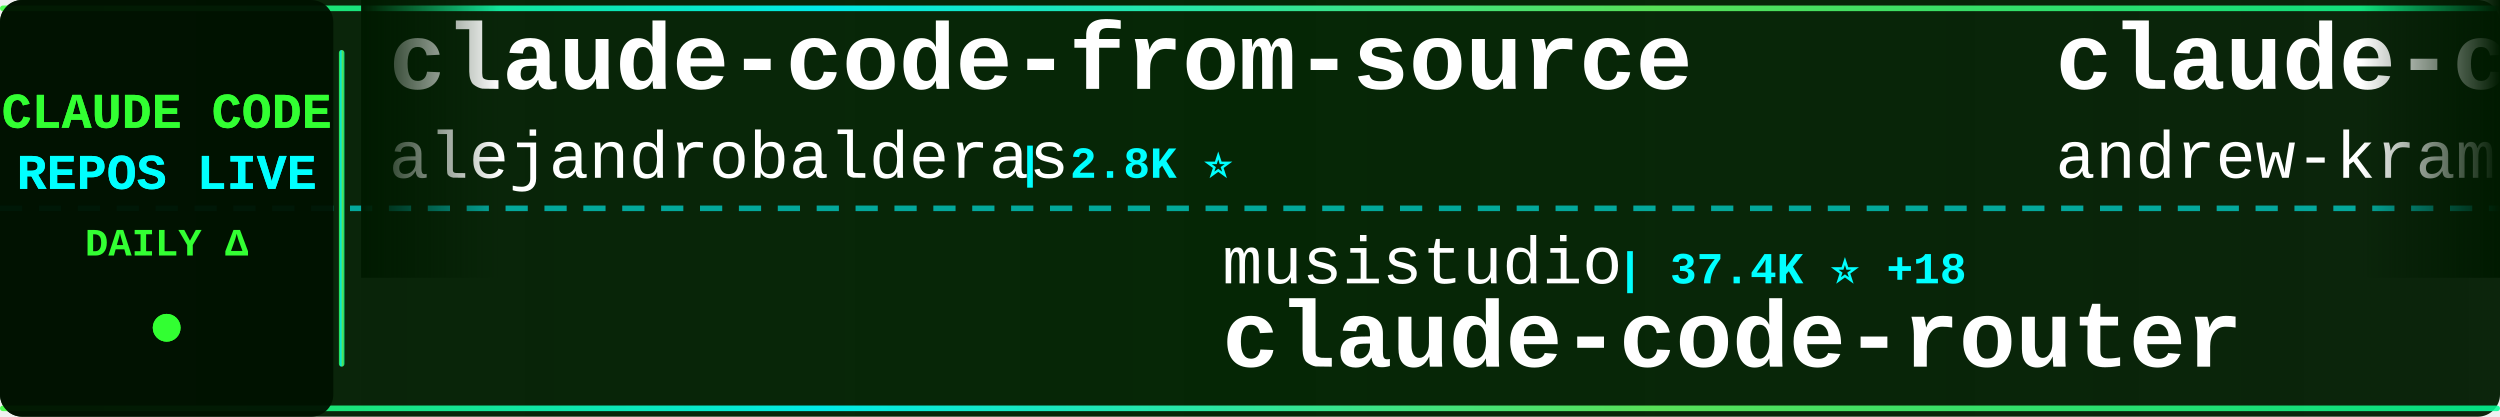
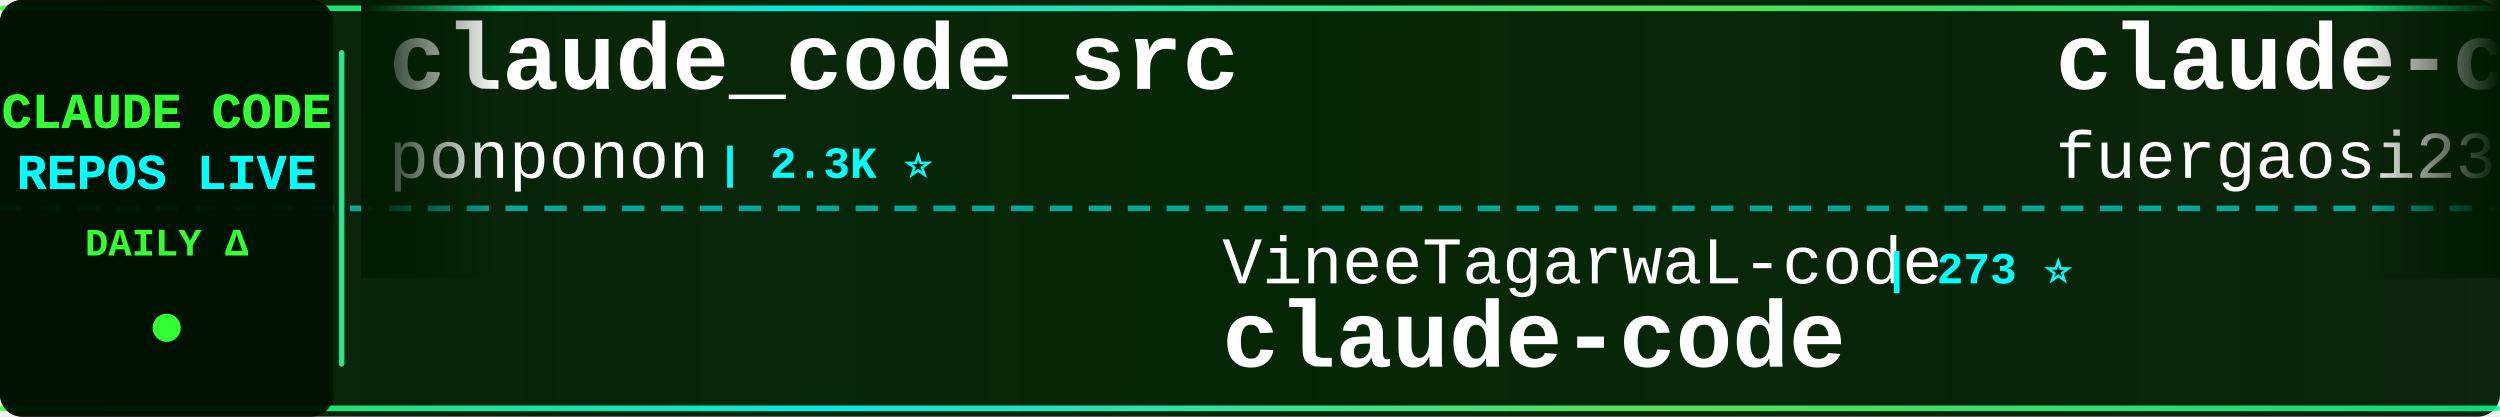
<svg xmlns="http://www.w3.org/2000/svg" width="900" height="150">
  <defs>
    <linearGradient id="tickerBg" x1="0%" y1="0%" x2="100%" y2="0%">
      <stop offset="0%" style="stop-color:#001a00;stop-opacity:0.95" />
      <stop offset="50%" style="stop-color:#002200;stop-opacity:0.98" />
      <stop offset="100%" style="stop-color:#001a00;stop-opacity:0.95" />
    </linearGradient>
    <linearGradient id="borderGrad" x1="0%" y1="0%" x2="100%" y2="0%">
      <stop offset="0%" style="stop-color:#33ff33;stop-opacity:0.85">
        <animate attributeName="stop-opacity" values="0.85;1;0.85" dur="2s" repeatCount="indefinite" />
      </stop>
      <stop offset="33%" style="stop-color:#00ffff;stop-opacity:0.9">
        <animate attributeName="stop-opacity" values="0.9;1;0.9" dur="2.2s" repeatCount="indefinite" />
      </stop>
      <stop offset="66%" style="stop-color:#66ff66;stop-opacity:0.85">
        <animate attributeName="stop-opacity" values="0.85;1;0.85" dur="1.8s" repeatCount="indefinite" />
      </stop>
      <stop offset="100%" style="stop-color:#00ff99;stop-opacity:0.85">
        <animate attributeName="stop-opacity" values="0.85;1;0.85" dur="2s" repeatCount="indefinite" />
      </stop>
    </linearGradient>
    <filter id="textGlow">
      <feGaussianBlur stdDeviation="0.1" result="coloredBlur" />
      <feMerge>
        <feMergeNode in="coloredBlur" />
        <feMergeNode in="SourceGraphic" />
      </feMerge>
    </filter>
    <filter id="metricGlow">
      <feGaussianBlur stdDeviation="0.2" result="coloredBlur" />
      <feMerge>
        <feMergeNode in="coloredBlur" />
        <feMergeNode in="SourceGraphic" />
      </feMerge>
    </filter>
    <linearGradient id="leftFade" x1="0%" y1="0%" x2="100%" y2="0%">
      <stop offset="0%" style="stop-color:#001a00;stop-opacity:1" />
      <stop offset="100%" style="stop-color:#001a00;stop-opacity:0" />
    </linearGradient>
    <linearGradient id="rightFade" x1="0%" y1="0%" x2="100%" y2="0%">
      <stop offset="0%" style="stop-color:#001a00;stop-opacity:0" />
      <stop offset="100%" style="stop-color:#001a00;stop-opacity:1" />
    </linearGradient>
  </defs>
  <rect width="900" height="150" fill="url(#tickerBg)" rx="8" />
  <rect x="0" y="2" width="900" height="2" fill="url(#borderGrad)" rx="1" />
  <rect x="0" y="146" width="900" height="2" fill="url(#borderGrad)" rx="1" />
  <line x1="0" y1="75" x2="900" y2="75" stroke="#00ffff" stroke-width="2" stroke-dasharray="8 6" opacity="0.6" />
  <rect x="0" y="0" width="120" height="150" fill="#001100" opacity="0.95" rx="8" />
  <text x="60" y="46" font-family="'Courier New', monospace" font-size="18" font-weight="bold" fill="#33ff33" text-anchor="middle" filter="url(#textGlow)">
    CLAUDE CODE
  </text>
  <text x="60" y="68" font-family="'Courier New', monospace" font-size="18" font-weight="bold" fill="#00ffff" text-anchor="middle" filter="url(#textGlow)">
    REPOS LIVE
  </text>
  <text x="60" y="92" font-family="'Courier New', monospace" font-size="14" font-weight="bold" fill="#33ff33" text-anchor="middle">
    DAILY Δ
  </text>
  <circle cx="60" cy="118" r="5" fill="#33ff33" filter="url(#metricGlow)">
    <animate attributeName="r" values="4;6;4" dur="1.5s" repeatCount="indefinite" />
    <animate attributeName="opacity" values="0.6;1;0.6" dur="1.5s" repeatCount="indefinite" />
  </circle>
  <rect x="122" y="18" width="2" height="114" fill="url(#borderGrad)" rx="1" />
  <clipPath id="tickerClip">
    <rect x="130" y="0" width="770" height="150" />
  </clipPath>
  <g clip-path="url(#tickerClip)">
    <g id="tickerItems">
      <animateTransform attributeName="transform" attributeType="XML" type="translate" from="0 0" to="-3000 0" dur="54s" repeatCount="indefinite" />
      <g transform="translate(0, 0)">
-         <text x="140" y="32" font-family="'Courier New', monospace" font-size="34" font-weight="bold" fill="#ffffff">claude-code-from-source</text>
-         <text x="140" y="64" font-family="'Courier New', monospace" font-size="24" font-weight="normal" fill="#ffffff" opacity="1.0">alejandrobalderas</text>
-         <text x="366" y="64" font-family="'Courier New', monospace" font-size="16" font-weight="bold" fill="#00ffff"> | 2.8K ⭐</text>
+         <text x="140" y="32" font-family="'Courier New', monospace" font-size="34" font-weight="bold" fill="#ffffff">claude_code_src</text>
+         <text x="140" y="64" font-family="'Courier New', monospace" font-size="24" font-weight="normal" fill="#ffffff" opacity="1.0">ponponon</text>
+         <text x="258" y="64" font-family="'Courier New', monospace" font-size="16" font-weight="bold" fill="#00ffff"> | 2.3K ⭐</text>
      </g>
      <g transform="translate(300, 0)">
-         <text x="140" y="102" font-family="'Courier New', monospace" font-size="24" font-weight="normal" fill="#ffffff" opacity="1.0">musistudio</text>
-         <text x="282" y="102" font-family="'Courier New', monospace" font-size="16" font-weight="bold" fill="#00ffff"> | 37.4K ⭐ +18</text>
-         <text x="140" y="132" font-family="'Courier New', monospace" font-size="34" font-weight="bold" fill="#ffffff">claude-code-router</text>
+         <text x="140" y="102" font-family="'Courier New', monospace" font-size="24" font-weight="normal" fill="#ffffff" opacity="1.0">VineeTagarwaL-code</text>
+         <text x="378" y="102" font-family="'Courier New', monospace" font-size="16" font-weight="bold" fill="#00ffff"> | 273 ⭐</text>
+         <text x="140" y="132" font-family="'Courier New', monospace" font-size="34" font-weight="bold" fill="#ffffff">claude-code</text>
      </g>
      <g transform="translate(600, 0)">
-         <text x="140" y="32" font-family="'Courier New', monospace" font-size="34" font-weight="bold" fill="#ffffff">claude-code-source-build</text>
-         <text x="140" y="64" font-family="'Courier New', monospace" font-size="24" font-weight="normal" fill="#ffffff" opacity="1.0">andrew-kramer-inno</text>
-         <text x="378" y="64" font-family="'Courier New', monospace" font-size="16" font-weight="bold" fill="#00ffff"> | 595 ⭐ -1</text>
+         <text x="140" y="32" font-family="'Courier New', monospace" font-size="34" font-weight="bold" fill="#ffffff">claude-code-proxy</text>
+         <text x="140" y="64" font-family="'Courier New', monospace" font-size="24" font-weight="normal" fill="#ffffff" opacity="1.0">fuergaosi233</text>
+         <text x="306" y="64" font-family="'Courier New', monospace" font-size="16" font-weight="bold" fill="#00ffff"> | 2.8K ⭐ -1</text>
      </g>
      <g transform="translate(900, 0)">
-         <text x="140" y="102" font-family="'Courier New', monospace" font-size="24" font-weight="normal" fill="#ffffff" opacity="1.0">Windy3f3f3f3f</text>
-         <text x="318" y="102" font-family="'Courier New', monospace" font-size="16" font-weight="bold" fill="#00ffff"> | 3.7K ⭐ +5</text>
-         <text x="140" y="132" font-family="'Courier New', monospace" font-size="34" font-weight="bold" fill="#ffffff">how-claude-code-works</text>
+         <text x="140" y="102" font-family="'Courier New', monospace" font-size="24" font-weight="normal" fill="#ffffff" opacity="1.0">beilingcc</text>
+         <text x="270" y="102" font-family="'Courier New', monospace" font-size="16" font-weight="bold" fill="#00ffff"> | 98 ⭐</text>
+         <text x="140" y="132" font-family="'Courier New', monospace" font-size="34" font-weight="bold" fill="#ffffff">claude-code</text>
      </g>
      <g transform="translate(1200, 0)">
-         <text x="140" y="32" font-family="'Courier New', monospace" font-size="34" font-weight="bold" fill="#ffffff">claude-code-best-practic...</text>
-         <text x="140" y="64" font-family="'Courier New', monospace" font-size="24" font-weight="normal" fill="#ffffff" opacity="1.0">shanraisshan</text>
-         <text x="306" y="64" font-family="'Courier New', monospace" font-size="16" font-weight="bold" fill="#00ffff"> | 66.2K ⭐ +26</text>
+         <text x="140" y="32" font-family="'Courier New', monospace" font-size="34" font-weight="bold" fill="#ffffff">claude-code-source-code</text>
+         <text x="140" y="64" font-family="'Courier New', monospace" font-size="24" font-weight="normal" fill="#ffffff" opacity="1.0">777genius</text>
+         <text x="270" y="64" font-family="'Courier New', monospace" font-size="16" font-weight="bold" fill="#00ffff"> | 932 ⭐</text>
      </g>
      <g transform="translate(1500, 0)">
-         <text x="140" y="102" font-family="'Courier New', monospace" font-size="24" font-weight="normal" fill="#ffffff" opacity="1.0">davila7</text>
-         <text x="246" y="102" font-family="'Courier New', monospace" font-size="16" font-weight="bold" fill="#00ffff"> | 30.9K ⭐ +11</text>
-         <text x="140" y="132" font-family="'Courier New', monospace" font-size="34" font-weight="bold" fill="#ffffff">claude-code-templates</text>
+         <text x="140" y="102" font-family="'Courier New', monospace" font-size="24" font-weight="normal" fill="#ffffff" opacity="1.0">affaan-m</text>
+         <text x="258" y="102" font-family="'Courier New', monospace" font-size="16" font-weight="bold" fill="#00ffff"> | 264.6K ⭐ +258</text>
+         <text x="140" y="132" font-family="'Courier New', monospace" font-size="34" font-weight="bold" fill="#ffffff">ECC</text>
      </g>
      <g transform="translate(1800, 0)">
-         <text x="140" y="32" font-family="'Courier New', monospace" font-size="34" font-weight="bold" fill="#ffffff">claude-code-sourcemap</text>
-         <text x="140" y="64" font-family="'Courier New', monospace" font-size="24" font-weight="normal" fill="#ffffff" opacity="1.0">ChinaSiro</text>
-         <text x="270" y="64" font-family="'Courier New', monospace" font-size="16" font-weight="bold" fill="#00ffff"> | 9.7K ⭐</text>
+         <text x="140" y="32" font-family="'Courier New', monospace" font-size="34" font-weight="bold" fill="#ffffff">Claude-code</text>
+         <text x="140" y="64" font-family="'Courier New', monospace" font-size="24" font-weight="normal" fill="#ffffff" opacity="1.0">fazxes</text>
+         <text x="234" y="64" font-family="'Courier New', monospace" font-size="16" font-weight="bold" fill="#00ffff"> | 243 ⭐</text>
      </g>
      <g transform="translate(2100, 0)">
-         <text x="140" y="102" font-family="'Courier New', monospace" font-size="24" font-weight="normal" fill="#ffffff" opacity="1.0">Alishahryar1</text>
-         <text x="306" y="102" font-family="'Courier New', monospace" font-size="16" font-weight="bold" fill="#00ffff"> | 55.6K ⭐ +40</text>
-         <text x="140" y="132" font-family="'Courier New', monospace" font-size="34" font-weight="bold" fill="#ffffff">free-claude-code</text>
+         <text x="140" y="102" font-family="'Courier New', monospace" font-size="24" font-weight="normal" fill="#ffffff" opacity="1.0">luyao618</text>
+         <text x="258" y="102" font-family="'Courier New', monospace" font-size="16" font-weight="bold" fill="#00ffff"> | 1.7K ⭐</text>
+         <text x="140" y="132" font-family="'Courier New', monospace" font-size="34" font-weight="bold" fill="#ffffff">Claude-Code-Source-Study</text>
      </g>
      <g transform="translate(2400, 0)">
-         <text x="140" y="32" font-family="'Courier New', monospace" font-size="34" font-weight="bold" fill="#ffffff">claude-code-local</text>
-         <text x="140" y="64" font-family="'Courier New', monospace" font-size="24" font-weight="normal" fill="#ffffff" opacity="1.0">nicedreamzapp</text>
-         <text x="318" y="64" font-family="'Courier New', monospace" font-size="16" font-weight="bold" fill="#00ffff"> | 3.3K ⭐</text>
+         <text x="140" y="32" font-family="'Courier New', monospace" font-size="34" font-weight="bold" fill="#ffffff">awesome-claude-code-suba...</text>
+         <text x="140" y="64" font-family="'Courier New', monospace" font-size="24" font-weight="normal" fill="#ffffff" opacity="1.0">VoltAgent</text>
+         <text x="270" y="64" font-family="'Courier New', monospace" font-size="16" font-weight="bold" fill="#00ffff"> | 25.2K ⭐ +5</text>
      </g>
      <g transform="translate(2700, 0)">
-         <text x="140" y="102" font-family="'Courier New', monospace" font-size="24" font-weight="normal" fill="#ffffff" opacity="1.0">Onewon</text>
-         <text x="234" y="102" font-family="'Courier New', monospace" font-size="16" font-weight="bold" fill="#00ffff"> | 182 ⭐</text>
+         <text x="140" y="102" font-family="'Courier New', monospace" font-size="24" font-weight="normal" fill="#ffffff" opacity="1.0">xorespesp</text>
+         <text x="270" y="102" font-family="'Courier New', monospace" font-size="16" font-weight="bold" fill="#00ffff"> | 233 ⭐</text>
        <text x="140" y="132" font-family="'Courier New', monospace" font-size="34" font-weight="bold" fill="#ffffff">claude-code</text>
      </g>
      <g transform="translate(3000, 0)">
-         <text x="140" y="32" font-family="'Courier New', monospace" font-size="34" font-weight="bold" fill="#ffffff">claude-code-from-source</text>
-         <text x="140" y="64" font-family="'Courier New', monospace" font-size="24" font-weight="normal" fill="#ffffff" opacity="1.0">alejandrobalderas</text>
-         <text x="366" y="64" font-family="'Courier New', monospace" font-size="16" font-weight="bold" fill="#00ffff"> | 2.8K ⭐</text>
+         <text x="140" y="32" font-family="'Courier New', monospace" font-size="34" font-weight="bold" fill="#ffffff">claude_code_src</text>
+         <text x="140" y="64" font-family="'Courier New', monospace" font-size="24" font-weight="normal" fill="#ffffff" opacity="1.0">ponponon</text>
+         <text x="258" y="64" font-family="'Courier New', monospace" font-size="16" font-weight="bold" fill="#00ffff"> | 2.3K ⭐</text>
      </g>
      <g transform="translate(3300, 0)">
-         <text x="140" y="102" font-family="'Courier New', monospace" font-size="24" font-weight="normal" fill="#ffffff" opacity="1.0">musistudio</text>
-         <text x="282" y="102" font-family="'Courier New', monospace" font-size="16" font-weight="bold" fill="#00ffff"> | 37.4K ⭐ +18</text>
-         <text x="140" y="132" font-family="'Courier New', monospace" font-size="34" font-weight="bold" fill="#ffffff">claude-code-router</text>
+         <text x="140" y="102" font-family="'Courier New', monospace" font-size="24" font-weight="normal" fill="#ffffff" opacity="1.0">VineeTagarwaL-code</text>
+         <text x="378" y="102" font-family="'Courier New', monospace" font-size="16" font-weight="bold" fill="#00ffff"> | 273 ⭐</text>
+         <text x="140" y="132" font-family="'Courier New', monospace" font-size="34" font-weight="bold" fill="#ffffff">claude-code</text>
      </g>
      <g transform="translate(3600, 0)">
-         <text x="140" y="32" font-family="'Courier New', monospace" font-size="34" font-weight="bold" fill="#ffffff">claude-code-source-build</text>
-         <text x="140" y="64" font-family="'Courier New', monospace" font-size="24" font-weight="normal" fill="#ffffff" opacity="1.0">andrew-kramer-inno</text>
-         <text x="378" y="64" font-family="'Courier New', monospace" font-size="16" font-weight="bold" fill="#00ffff"> | 595 ⭐ -1</text>
+         <text x="140" y="32" font-family="'Courier New', monospace" font-size="34" font-weight="bold" fill="#ffffff">claude-code-proxy</text>
+         <text x="140" y="64" font-family="'Courier New', monospace" font-size="24" font-weight="normal" fill="#ffffff" opacity="1.0">fuergaosi233</text>
+         <text x="306" y="64" font-family="'Courier New', monospace" font-size="16" font-weight="bold" fill="#00ffff"> | 2.8K ⭐ -1</text>
      </g>
      <g transform="translate(3900, 0)">
-         <text x="140" y="102" font-family="'Courier New', monospace" font-size="24" font-weight="normal" fill="#ffffff" opacity="1.0">Windy3f3f3f3f</text>
-         <text x="318" y="102" font-family="'Courier New', monospace" font-size="16" font-weight="bold" fill="#00ffff"> | 3.7K ⭐ +5</text>
-         <text x="140" y="132" font-family="'Courier New', monospace" font-size="34" font-weight="bold" fill="#ffffff">how-claude-code-works</text>
+         <text x="140" y="102" font-family="'Courier New', monospace" font-size="24" font-weight="normal" fill="#ffffff" opacity="1.0">beilingcc</text>
+         <text x="270" y="102" font-family="'Courier New', monospace" font-size="16" font-weight="bold" fill="#00ffff"> | 98 ⭐</text>
+         <text x="140" y="132" font-family="'Courier New', monospace" font-size="34" font-weight="bold" fill="#ffffff">claude-code</text>
      </g>
    </g>
  </g>
  <rect x="130" y="0" width="50" height="100" fill="url(#leftFade)" />
  <rect x="850" y="0" width="50" height="100" fill="url(#rightFade)" />
</svg>
